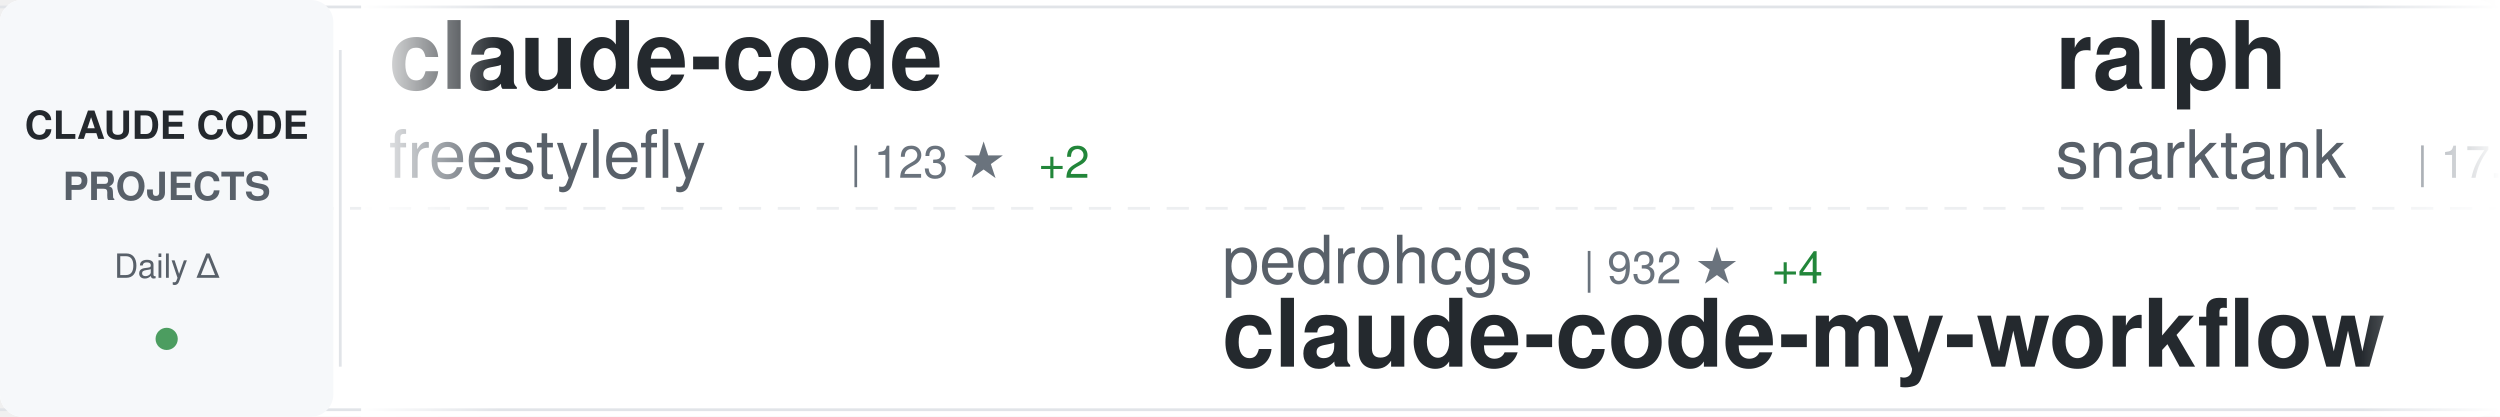
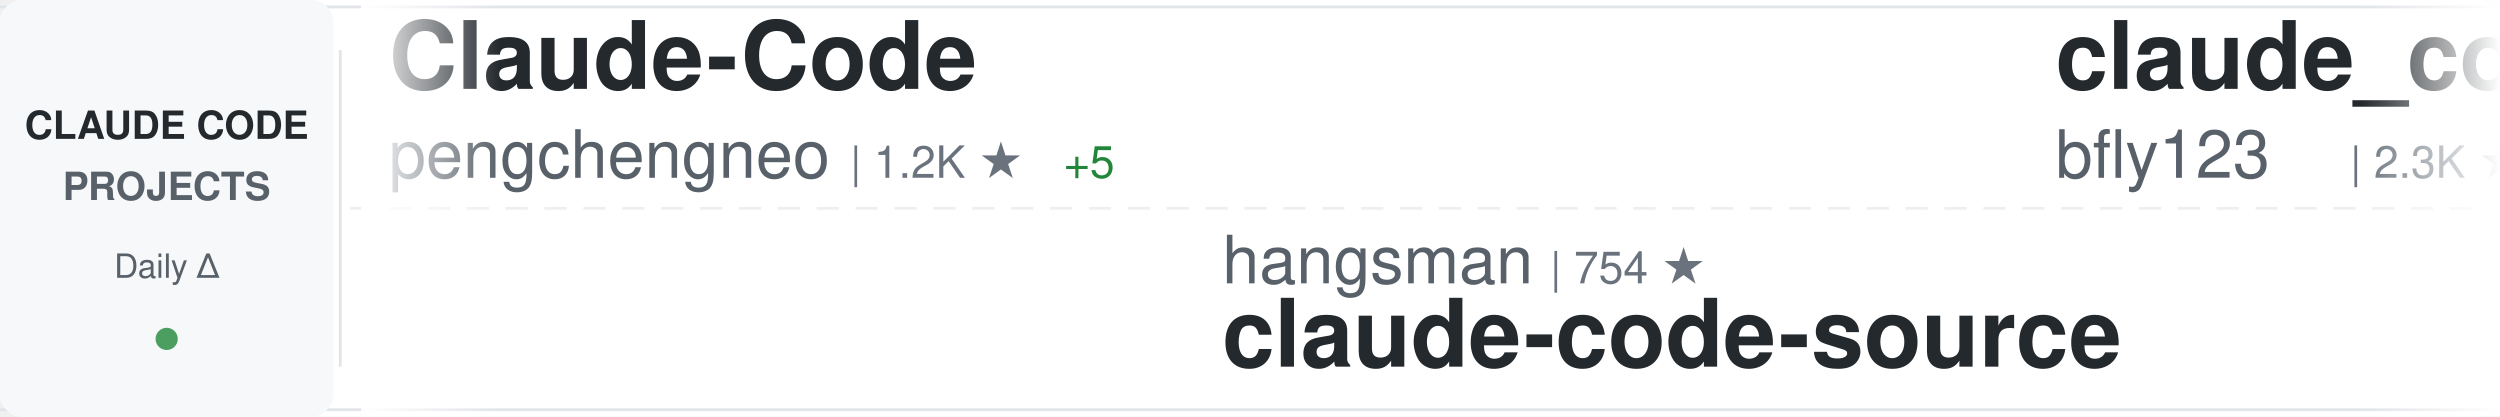
<svg xmlns="http://www.w3.org/2000/svg" width="900" height="150">
  <defs>
    <linearGradient id="awesomeLeftFade" x1="0%" y1="0%" x2="100%" y2="0%">
      <stop offset="0%" style="stop-color:#ffffff;stop-opacity:1" />
      <stop offset="100%" style="stop-color:#ffffff;stop-opacity:0" />
    </linearGradient>
    <linearGradient id="awesomeRightFade" x1="0%" y1="0%" x2="100%" y2="0%">
      <stop offset="0%" style="stop-color:#ffffff;stop-opacity:0" />
      <stop offset="100%" style="stop-color:#ffffff;stop-opacity:1" />
    </linearGradient>
  </defs>
  <rect width="900" height="150" fill="#ffffff" rx="8" />
  <rect x="0" y="2" width="900" height="1" fill="#e1e4e8" />
  <rect x="0" y="147" width="900" height="1" fill="#e1e4e8" />
  <line x1="0" y1="75" x2="900" y2="75" stroke="#e1e4e8" stroke-width="1" stroke-dasharray="8 6" opacity="0.6" />
  <rect x="0" y="0" width="120" height="150" fill="#f6f8fa" rx="8" />
  <text x="60" y="50" font-family="-apple-system, BlinkMacSystemFont, 'Segoe UI', Helvetica, Arial, sans-serif" font-size="14" font-weight="600" fill="#24292e" text-anchor="middle">CLAUDE CODE</text>
  <text x="60" y="72" font-family="-apple-system, BlinkMacSystemFont, 'Segoe UI', Helvetica, Arial, sans-serif" font-size="14" font-weight="600" fill="#586069" text-anchor="middle">PROJECTS</text>
  <text x="60" y="100" font-family="-apple-system, BlinkMacSystemFont, 'Segoe UI', Helvetica, Arial, sans-serif" font-size="12" font-weight="500" fill="#586069" text-anchor="middle">Daily Δ</text>
  <circle cx="60" cy="122" r="4" fill="#22863a" opacity="0.8" />
  <rect x="122" y="18" width="1" height="114" fill="#e1e4e8" />
  <clipPath id="awesomeTickerClip">
    <rect x="130" y="0" width="770" height="150" />
  </clipPath>
  <g clip-path="url(#awesomeTickerClip)">
    <g id="awesomeTickerItems">
      <animateTransform attributeName="transform" attributeType="XML" type="translate" from="0 0" to="-3000 0" dur="54s" repeatCount="indefinite" />
      <g transform="translate(0, 0)">
-         <text x="140" y="32" font-family="-apple-system, BlinkMacSystemFont, 'Segoe UI', Helvetica, Arial, sans-serif" font-size="34" font-weight="600" fill="#24292e">claude-code</text>
-         <text x="140" y="64" font-family="-apple-system, BlinkMacSystemFont, 'Segoe UI', Helvetica, Arial, sans-serif" font-size="24" font-weight="400" fill="#586069">freestylefly</text>
-         <text x="306" y="64" font-family="-apple-system, BlinkMacSystemFont, 'Segoe UI', Helvetica, Arial, sans-serif" font-size="16" font-weight="500" fill="#6a737d">| 123 ★</text>
-         <text x="374" y="64" font-family="-apple-system, BlinkMacSystemFont, 'Segoe UI', Helvetica, Arial, sans-serif" font-size="16" font-weight="500" fill="#22863a"> +2</text>
+         <text x="140" y="32" font-family="-apple-system, BlinkMacSystemFont, 'Segoe UI', Helvetica, Arial, sans-serif" font-size="34" font-weight="600" fill="#24292e">Claude-Code</text>
+         <text x="140" y="64" font-family="-apple-system, BlinkMacSystemFont, 'Segoe UI', Helvetica, Arial, sans-serif" font-size="24" font-weight="400" fill="#586069">pengchengneo</text>
+         <text x="306" y="64" font-family="-apple-system, BlinkMacSystemFont, 'Segoe UI', Helvetica, Arial, sans-serif" font-size="16" font-weight="500" fill="#6a737d">| 1.2K ★</text>
+         <text x="383" y="64" font-family="-apple-system, BlinkMacSystemFont, 'Segoe UI', Helvetica, Arial, sans-serif" font-size="16" font-weight="500" fill="#22863a"> +5</text>
      </g>
      <g transform="translate(300, 0)">
-         <text x="140" y="102" font-family="-apple-system, BlinkMacSystemFont, 'Segoe UI', Helvetica, Arial, sans-serif" font-size="24" font-weight="400" fill="#586069">pedrohcgs</text>
-         <text x="270" y="102" font-family="-apple-system, BlinkMacSystemFont, 'Segoe UI', Helvetica, Arial, sans-serif" font-size="16" font-weight="500" fill="#6a737d">| 932 ★</text>
-         <text x="338" y="102" font-family="-apple-system, BlinkMacSystemFont, 'Segoe UI', Helvetica, Arial, sans-serif" font-size="16" font-weight="500" fill="#22863a"> +4</text>
-         <text x="140" y="132" font-family="-apple-system, BlinkMacSystemFont, 'Segoe UI', Helvetica, Arial, sans-serif" font-size="34" font-weight="600" fill="#24292e">claude-code-my-workflow</text>
+         <text x="140" y="102" font-family="-apple-system, BlinkMacSystemFont, 'Segoe UI', Helvetica, Arial, sans-serif" font-size="24" font-weight="400" fill="#586069">hangsman</text>
+         <text x="258" y="102" font-family="-apple-system, BlinkMacSystemFont, 'Segoe UI', Helvetica, Arial, sans-serif" font-size="16" font-weight="500" fill="#6a737d">| 754 ★</text>
+         <text x="140" y="132" font-family="-apple-system, BlinkMacSystemFont, 'Segoe UI', Helvetica, Arial, sans-serif" font-size="34" font-weight="600" fill="#24292e">claude-code-source</text>
      </g>
      <g transform="translate(600, 0)">
-         <text x="140" y="32" font-family="-apple-system, BlinkMacSystemFont, 'Segoe UI', Helvetica, Arial, sans-serif" font-size="34" font-weight="600" fill="#24292e">ralph</text>
-         <text x="140" y="64" font-family="-apple-system, BlinkMacSystemFont, 'Segoe UI', Helvetica, Arial, sans-serif" font-size="24" font-weight="400" fill="#586069">snarktank</text>
-         <text x="270" y="64" font-family="-apple-system, BlinkMacSystemFont, 'Segoe UI', Helvetica, Arial, sans-serif" font-size="16" font-weight="500" fill="#6a737d">| 17.1K ★</text>
-         <text x="356" y="64" font-family="-apple-system, BlinkMacSystemFont, 'Segoe UI', Helvetica, Arial, sans-serif" font-size="16" font-weight="500" fill="#22863a"> +74</text>
+         <text x="140" y="32" font-family="-apple-system, BlinkMacSystemFont, 'Segoe UI', Helvetica, Arial, sans-serif" font-size="34" font-weight="600" fill="#24292e">claude_code_bridge</text>
+         <text x="140" y="64" font-family="-apple-system, BlinkMacSystemFont, 'Segoe UI', Helvetica, Arial, sans-serif" font-size="24" font-weight="400" fill="#586069">bfly123</text>
+         <text x="246" y="64" font-family="-apple-system, BlinkMacSystemFont, 'Segoe UI', Helvetica, Arial, sans-serif" font-size="16" font-weight="500" fill="#6a737d">| 2.3K ★</text>
+         <text x="323" y="64" font-family="-apple-system, BlinkMacSystemFont, 'Segoe UI', Helvetica, Arial, sans-serif" font-size="16" font-weight="500" fill="#22863a"> +20</text>
      </g>
      <g transform="translate(900, 0)">
-         <text x="140" y="102" font-family="-apple-system, BlinkMacSystemFont, 'Segoe UI', Helvetica, Arial, sans-serif" font-size="24" font-weight="400" fill="#586069">router-for-me</text>
-         <text x="318" y="102" font-family="-apple-system, BlinkMacSystemFont, 'Segoe UI', Helvetica, Arial, sans-serif" font-size="16" font-weight="500" fill="#6a737d">| 26.9K ★</text>
-         <text x="404" y="102" font-family="-apple-system, BlinkMacSystemFont, 'Segoe UI', Helvetica, Arial, sans-serif" font-size="16" font-weight="500" fill="#22863a"> +300</text>
-         <text x="140" y="132" font-family="-apple-system, BlinkMacSystemFont, 'Segoe UI', Helvetica, Arial, sans-serif" font-size="34" font-weight="600" fill="#24292e">CLIProxyAPI</text>
+         <text x="140" y="102" font-family="-apple-system, BlinkMacSystemFont, 'Segoe UI', Helvetica, Arial, sans-serif" font-size="24" font-weight="400" fill="#586069">fuergaosi233</text>
+         <text x="306" y="102" font-family="-apple-system, BlinkMacSystemFont, 'Segoe UI', Helvetica, Arial, sans-serif" font-size="16" font-weight="500" fill="#6a737d">| 2.4K ★</text>
+         <text x="383" y="102" font-family="-apple-system, BlinkMacSystemFont, 'Segoe UI', Helvetica, Arial, sans-serif" font-size="16" font-weight="500" fill="#22863a"> +7</text>
+         <text x="140" y="132" font-family="-apple-system, BlinkMacSystemFont, 'Segoe UI', Helvetica, Arial, sans-serif" font-size="34" font-weight="600" fill="#24292e">claude-code-proxy</text>
      </g>
      <g transform="translate(1200, 0)">
-         <text x="140" y="32" font-family="-apple-system, BlinkMacSystemFont, 'Segoe UI', Helvetica, Arial, sans-serif" font-size="34" font-weight="600" fill="#24292e">Claude-Code-Usage-Monito...</text>
-         <text x="140" y="64" font-family="-apple-system, BlinkMacSystemFont, 'Segoe UI', Helvetica, Arial, sans-serif" font-size="24" font-weight="400" fill="#586069">Maciek-roboblog</text>
-         <text x="342" y="64" font-family="-apple-system, BlinkMacSystemFont, 'Segoe UI', Helvetica, Arial, sans-serif" font-size="16" font-weight="500" fill="#6a737d">| 7.6K ★</text>
-         <text x="419" y="64" font-family="-apple-system, BlinkMacSystemFont, 'Segoe UI', Helvetica, Arial, sans-serif" font-size="16" font-weight="500" fill="#22863a"> +24</text>
+         <text x="140" y="32" font-family="-apple-system, BlinkMacSystemFont, 'Segoe UI', Helvetica, Arial, sans-serif" font-size="34" font-weight="600" fill="#24292e">how-claude-code-works</text>
+         <text x="140" y="64" font-family="-apple-system, BlinkMacSystemFont, 'Segoe UI', Helvetica, Arial, sans-serif" font-size="24" font-weight="400" fill="#586069">Windy3f3f3f3f</text>
+         <text x="318" y="64" font-family="-apple-system, BlinkMacSystemFont, 'Segoe UI', Helvetica, Arial, sans-serif" font-size="16" font-weight="500" fill="#6a737d">| 1.9K ★</text>
+         <text x="395" y="64" font-family="-apple-system, BlinkMacSystemFont, 'Segoe UI', Helvetica, Arial, sans-serif" font-size="16" font-weight="500" fill="#22863a"> +19</text>
      </g>
      <g transform="translate(1500, 0)">
-         <text x="140" y="102" font-family="-apple-system, BlinkMacSystemFont, 'Segoe UI', Helvetica, Arial, sans-serif" font-size="24" font-weight="400" fill="#586069">centminmod</text>
-         <text x="282" y="102" font-family="-apple-system, BlinkMacSystemFont, 'Segoe UI', Helvetica, Arial, sans-serif" font-size="16" font-weight="500" fill="#6a737d">| 2.2K ★</text>
-         <text x="359" y="102" font-family="-apple-system, BlinkMacSystemFont, 'Segoe UI', Helvetica, Arial, sans-serif" font-size="16" font-weight="500" fill="#22863a"> +4</text>
-         <text x="140" y="132" font-family="-apple-system, BlinkMacSystemFont, 'Segoe UI', Helvetica, Arial, sans-serif" font-size="34" font-weight="600" fill="#24292e">my-claude-code-setup</text>
+         <text x="140" y="102" font-family="-apple-system, BlinkMacSystemFont, 'Segoe UI', Helvetica, Arial, sans-serif" font-size="24" font-weight="400" fill="#586069">zebbern</text>
+         <text x="246" y="102" font-family="-apple-system, BlinkMacSystemFont, 'Segoe UI', Helvetica, Arial, sans-serif" font-size="16" font-weight="500" fill="#6a737d">| 3.9K ★</text>
+         <text x="323" y="102" font-family="-apple-system, BlinkMacSystemFont, 'Segoe UI', Helvetica, Arial, sans-serif" font-size="16" font-weight="500" fill="#22863a"> +4</text>
+         <text x="140" y="132" font-family="-apple-system, BlinkMacSystemFont, 'Segoe UI', Helvetica, Arial, sans-serif" font-size="34" font-weight="600" fill="#24292e">claude-code-guide</text>
      </g>
      <g transform="translate(1800, 0)">
+         <text x="140" y="32" font-family="-apple-system, BlinkMacSystemFont, 'Segoe UI', Helvetica, Arial, sans-serif" font-size="34" font-weight="600" fill="#24292e">claude-code-action</text>
+         <text x="140" y="64" font-family="-apple-system, BlinkMacSystemFont, 'Segoe UI', Helvetica, Arial, sans-serif" font-size="24" font-weight="400" fill="#586069">anthropics</text>
+         <text x="282" y="64" font-family="-apple-system, BlinkMacSystemFont, 'Segoe UI', Helvetica, Arial, sans-serif" font-size="16" font-weight="500" fill="#6a737d">| 7.1K ★</text>
+         <text x="359" y="64" font-family="-apple-system, BlinkMacSystemFont, 'Segoe UI', Helvetica, Arial, sans-serif" font-size="16" font-weight="500" fill="#22863a"> +23</text>
+       </g>
+       <g transform="translate(2100, 0)">
+         <text x="140" y="102" font-family="-apple-system, BlinkMacSystemFont, 'Segoe UI', Helvetica, Arial, sans-serif" font-size="24" font-weight="400" fill="#586069">ChrisWiles</text>
+         <text x="282" y="102" font-family="-apple-system, BlinkMacSystemFont, 'Segoe UI', Helvetica, Arial, sans-serif" font-size="16" font-weight="500" fill="#6a737d">| 5.8K ★</text>
+         <text x="359" y="102" font-family="-apple-system, BlinkMacSystemFont, 'Segoe UI', Helvetica, Arial, sans-serif" font-size="16" font-weight="500" fill="#22863a"> +2</text>
+         <text x="140" y="132" font-family="-apple-system, BlinkMacSystemFont, 'Segoe UI', Helvetica, Arial, sans-serif" font-size="34" font-weight="600" fill="#24292e">claude-code-showcase</text>
+       </g>
+       <g transform="translate(2400, 0)">
        <text x="140" y="32" font-family="-apple-system, BlinkMacSystemFont, 'Segoe UI', Helvetica, Arial, sans-serif" font-size="34" font-weight="600" fill="#24292e">edmunds-claude-code</text>
        <text x="140" y="64" font-family="-apple-system, BlinkMacSystemFont, 'Segoe UI', Helvetica, Arial, sans-serif" font-size="24" font-weight="400" fill="#586069">edmund-io</text>
        <text x="270" y="64" font-family="-apple-system, BlinkMacSystemFont, 'Segoe UI', Helvetica, Arial, sans-serif" font-size="16" font-weight="500" fill="#6a737d">| 1.4K ★</text>
-         <text x="347" y="64" font-family="-apple-system, BlinkMacSystemFont, 'Segoe UI', Helvetica, Arial, sans-serif" font-size="16" font-weight="500" fill="#22863a"> +3</text>
-       </g>
-       <g transform="translate(2100, 0)">
-         <text x="140" y="102" font-family="-apple-system, BlinkMacSystemFont, 'Segoe UI', Helvetica, Arial, sans-serif" font-size="24" font-weight="400" fill="#586069">Yeachan-Heo</text>
-         <text x="294" y="102" font-family="-apple-system, BlinkMacSystemFont, 'Segoe UI', Helvetica, Arial, sans-serif" font-size="16" font-weight="500" fill="#6a737d">| 29.7K ★</text>
-         <text x="380" y="102" font-family="-apple-system, BlinkMacSystemFont, 'Segoe UI', Helvetica, Arial, sans-serif" font-size="16" font-weight="500" fill="#22863a"> +256</text>
-         <text x="140" y="132" font-family="-apple-system, BlinkMacSystemFont, 'Segoe UI', Helvetica, Arial, sans-serif" font-size="34" font-weight="600" fill="#24292e">oh-my-claudecode</text>
-       </g>
-       <g transform="translate(2400, 0)">
-         <text x="140" y="32" font-family="-apple-system, BlinkMacSystemFont, 'Segoe UI', Helvetica, Arial, sans-serif" font-size="34" font-weight="600" fill="#24292e">gstack</text>
-         <text x="140" y="64" font-family="-apple-system, BlinkMacSystemFont, 'Segoe UI', Helvetica, Arial, sans-serif" font-size="24" font-weight="400" fill="#586069">garrytan</text>
-         <text x="258" y="64" font-family="-apple-system, BlinkMacSystemFont, 'Segoe UI', Helvetica, Arial, sans-serif" font-size="16" font-weight="500" fill="#6a737d">| 75.0K ★</text>
-         <text x="344" y="64" font-family="-apple-system, BlinkMacSystemFont, 'Segoe UI', Helvetica, Arial, sans-serif" font-size="16" font-weight="500" fill="#22863a"> +952</text>
+         <text x="347" y="64" font-family="-apple-system, BlinkMacSystemFont, 'Segoe UI', Helvetica, Arial, sans-serif" font-size="16" font-weight="500" fill="#22863a"> +2</text>
      </g>
      <g transform="translate(2700, 0)">
-         <text x="140" y="102" font-family="-apple-system, BlinkMacSystemFont, 'Segoe UI', Helvetica, Arial, sans-serif" font-size="24" font-weight="400" fill="#586069">ponponon</text>
-         <text x="258" y="102" font-family="-apple-system, BlinkMacSystemFont, 'Segoe UI', Helvetica, Arial, sans-serif" font-size="16" font-weight="500" fill="#6a737d">| 2.2K ★</text>
-         <text x="335" y="102" font-family="-apple-system, BlinkMacSystemFont, 'Segoe UI', Helvetica, Arial, sans-serif" font-size="16" font-weight="500" fill="#22863a"> +6</text>
-         <text x="140" y="132" font-family="-apple-system, BlinkMacSystemFont, 'Segoe UI', Helvetica, Arial, sans-serif" font-size="34" font-weight="600" fill="#24292e">claude_code_src</text>
+         <text x="140" y="102" font-family="-apple-system, BlinkMacSystemFont, 'Segoe UI', Helvetica, Arial, sans-serif" font-size="24" font-weight="400" fill="#586069">eyaltoledano</text>
+         <text x="306" y="102" font-family="-apple-system, BlinkMacSystemFont, 'Segoe UI', Helvetica, Arial, sans-serif" font-size="16" font-weight="500" fill="#6a737d">| 26.6K ★</text>
+         <text x="392" y="102" font-family="-apple-system, BlinkMacSystemFont, 'Segoe UI', Helvetica, Arial, sans-serif" font-size="16" font-weight="500" fill="#22863a"> +10</text>
+         <text x="140" y="132" font-family="-apple-system, BlinkMacSystemFont, 'Segoe UI', Helvetica, Arial, sans-serif" font-size="34" font-weight="600" fill="#24292e">claude-task-master</text>
      </g>
      <g transform="translate(3000, 0)">
-         <text x="140" y="32" font-family="-apple-system, BlinkMacSystemFont, 'Segoe UI', Helvetica, Arial, sans-serif" font-size="34" font-weight="600" fill="#24292e">claude-code</text>
-         <text x="140" y="64" font-family="-apple-system, BlinkMacSystemFont, 'Segoe UI', Helvetica, Arial, sans-serif" font-size="24" font-weight="400" fill="#586069">freestylefly</text>
-         <text x="306" y="64" font-family="-apple-system, BlinkMacSystemFont, 'Segoe UI', Helvetica, Arial, sans-serif" font-size="16" font-weight="500" fill="#6a737d">| 123 ★</text>
-         <text x="374" y="64" font-family="-apple-system, BlinkMacSystemFont, 'Segoe UI', Helvetica, Arial, sans-serif" font-size="16" font-weight="500" fill="#22863a"> +2</text>
+         <text x="140" y="32" font-family="-apple-system, BlinkMacSystemFont, 'Segoe UI', Helvetica, Arial, sans-serif" font-size="34" font-weight="600" fill="#24292e">Claude-Code</text>
+         <text x="140" y="64" font-family="-apple-system, BlinkMacSystemFont, 'Segoe UI', Helvetica, Arial, sans-serif" font-size="24" font-weight="400" fill="#586069">pengchengneo</text>
+         <text x="306" y="64" font-family="-apple-system, BlinkMacSystemFont, 'Segoe UI', Helvetica, Arial, sans-serif" font-size="16" font-weight="500" fill="#6a737d">| 1.2K ★</text>
+         <text x="383" y="64" font-family="-apple-system, BlinkMacSystemFont, 'Segoe UI', Helvetica, Arial, sans-serif" font-size="16" font-weight="500" fill="#22863a"> +5</text>
      </g>
      <g transform="translate(3300, 0)">
-         <text x="140" y="102" font-family="-apple-system, BlinkMacSystemFont, 'Segoe UI', Helvetica, Arial, sans-serif" font-size="24" font-weight="400" fill="#586069">pedrohcgs</text>
-         <text x="270" y="102" font-family="-apple-system, BlinkMacSystemFont, 'Segoe UI', Helvetica, Arial, sans-serif" font-size="16" font-weight="500" fill="#6a737d">| 932 ★</text>
-         <text x="338" y="102" font-family="-apple-system, BlinkMacSystemFont, 'Segoe UI', Helvetica, Arial, sans-serif" font-size="16" font-weight="500" fill="#22863a"> +4</text>
-         <text x="140" y="132" font-family="-apple-system, BlinkMacSystemFont, 'Segoe UI', Helvetica, Arial, sans-serif" font-size="34" font-weight="600" fill="#24292e">claude-code-my-workflow</text>
+         <text x="140" y="102" font-family="-apple-system, BlinkMacSystemFont, 'Segoe UI', Helvetica, Arial, sans-serif" font-size="24" font-weight="400" fill="#586069">hangsman</text>
+         <text x="258" y="102" font-family="-apple-system, BlinkMacSystemFont, 'Segoe UI', Helvetica, Arial, sans-serif" font-size="16" font-weight="500" fill="#6a737d">| 754 ★</text>
+         <text x="140" y="132" font-family="-apple-system, BlinkMacSystemFont, 'Segoe UI', Helvetica, Arial, sans-serif" font-size="34" font-weight="600" fill="#24292e">claude-code-source</text>
      </g>
      <g transform="translate(3600, 0)">
-         <text x="140" y="32" font-family="-apple-system, BlinkMacSystemFont, 'Segoe UI', Helvetica, Arial, sans-serif" font-size="34" font-weight="600" fill="#24292e">ralph</text>
-         <text x="140" y="64" font-family="-apple-system, BlinkMacSystemFont, 'Segoe UI', Helvetica, Arial, sans-serif" font-size="24" font-weight="400" fill="#586069">snarktank</text>
-         <text x="270" y="64" font-family="-apple-system, BlinkMacSystemFont, 'Segoe UI', Helvetica, Arial, sans-serif" font-size="16" font-weight="500" fill="#6a737d">| 17.1K ★</text>
-         <text x="356" y="64" font-family="-apple-system, BlinkMacSystemFont, 'Segoe UI', Helvetica, Arial, sans-serif" font-size="16" font-weight="500" fill="#22863a"> +74</text>
+         <text x="140" y="32" font-family="-apple-system, BlinkMacSystemFont, 'Segoe UI', Helvetica, Arial, sans-serif" font-size="34" font-weight="600" fill="#24292e">claude_code_bridge</text>
+         <text x="140" y="64" font-family="-apple-system, BlinkMacSystemFont, 'Segoe UI', Helvetica, Arial, sans-serif" font-size="24" font-weight="400" fill="#586069">bfly123</text>
+         <text x="246" y="64" font-family="-apple-system, BlinkMacSystemFont, 'Segoe UI', Helvetica, Arial, sans-serif" font-size="16" font-weight="500" fill="#6a737d">| 2.3K ★</text>
+         <text x="323" y="64" font-family="-apple-system, BlinkMacSystemFont, 'Segoe UI', Helvetica, Arial, sans-serif" font-size="16" font-weight="500" fill="#22863a"> +20</text>
      </g>
      <g transform="translate(3900, 0)">
-         <text x="140" y="102" font-family="-apple-system, BlinkMacSystemFont, 'Segoe UI', Helvetica, Arial, sans-serif" font-size="24" font-weight="400" fill="#586069">router-for-me</text>
-         <text x="318" y="102" font-family="-apple-system, BlinkMacSystemFont, 'Segoe UI', Helvetica, Arial, sans-serif" font-size="16" font-weight="500" fill="#6a737d">| 26.9K ★</text>
-         <text x="404" y="102" font-family="-apple-system, BlinkMacSystemFont, 'Segoe UI', Helvetica, Arial, sans-serif" font-size="16" font-weight="500" fill="#22863a"> +300</text>
-         <text x="140" y="132" font-family="-apple-system, BlinkMacSystemFont, 'Segoe UI', Helvetica, Arial, sans-serif" font-size="34" font-weight="600" fill="#24292e">CLIProxyAPI</text>
+         <text x="140" y="102" font-family="-apple-system, BlinkMacSystemFont, 'Segoe UI', Helvetica, Arial, sans-serif" font-size="24" font-weight="400" fill="#586069">fuergaosi233</text>
+         <text x="306" y="102" font-family="-apple-system, BlinkMacSystemFont, 'Segoe UI', Helvetica, Arial, sans-serif" font-size="16" font-weight="500" fill="#6a737d">| 2.4K ★</text>
+         <text x="383" y="102" font-family="-apple-system, BlinkMacSystemFont, 'Segoe UI', Helvetica, Arial, sans-serif" font-size="16" font-weight="500" fill="#22863a"> +7</text>
+         <text x="140" y="132" font-family="-apple-system, BlinkMacSystemFont, 'Segoe UI', Helvetica, Arial, sans-serif" font-size="34" font-weight="600" fill="#24292e">claude-code-proxy</text>
      </g>
    </g>
  </g>
  <rect x="130" y="0" width="50" height="150" fill="url(#awesomeLeftFade)" />
  <rect x="850" y="0" width="50" height="150" fill="url(#awesomeRightFade)" />
</svg>
